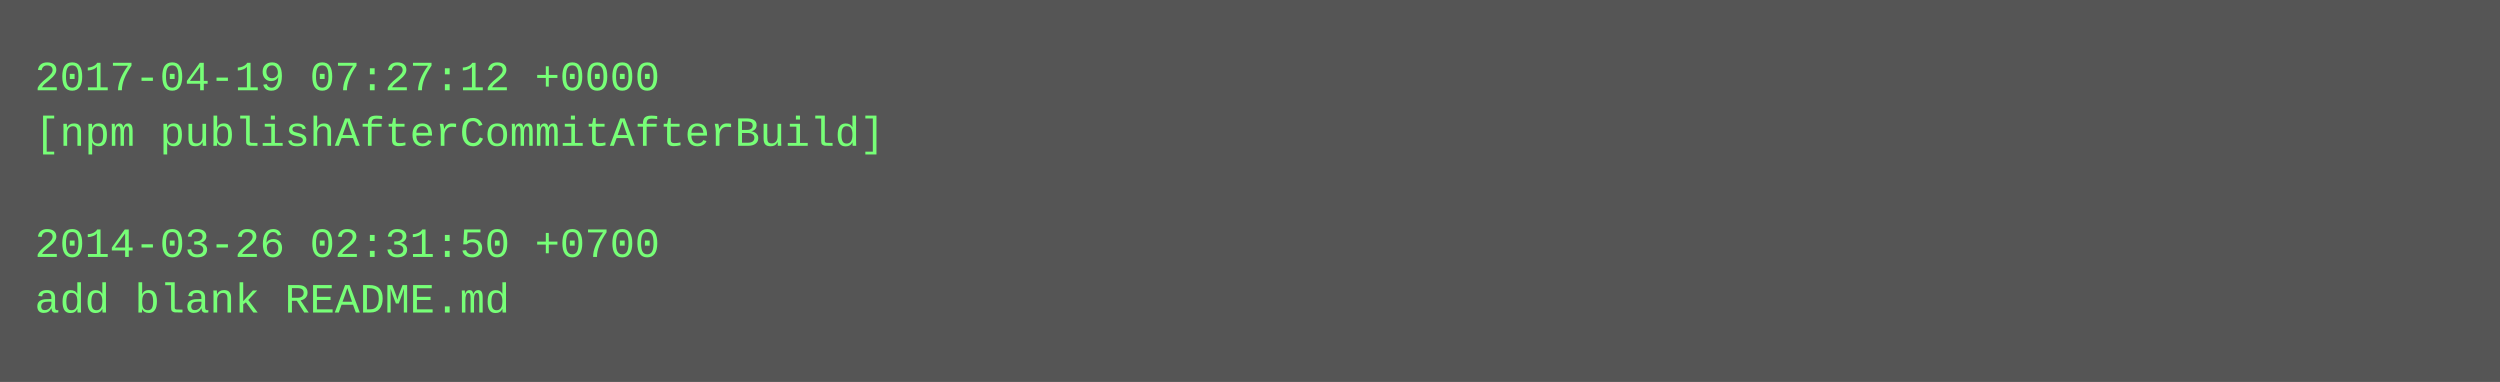
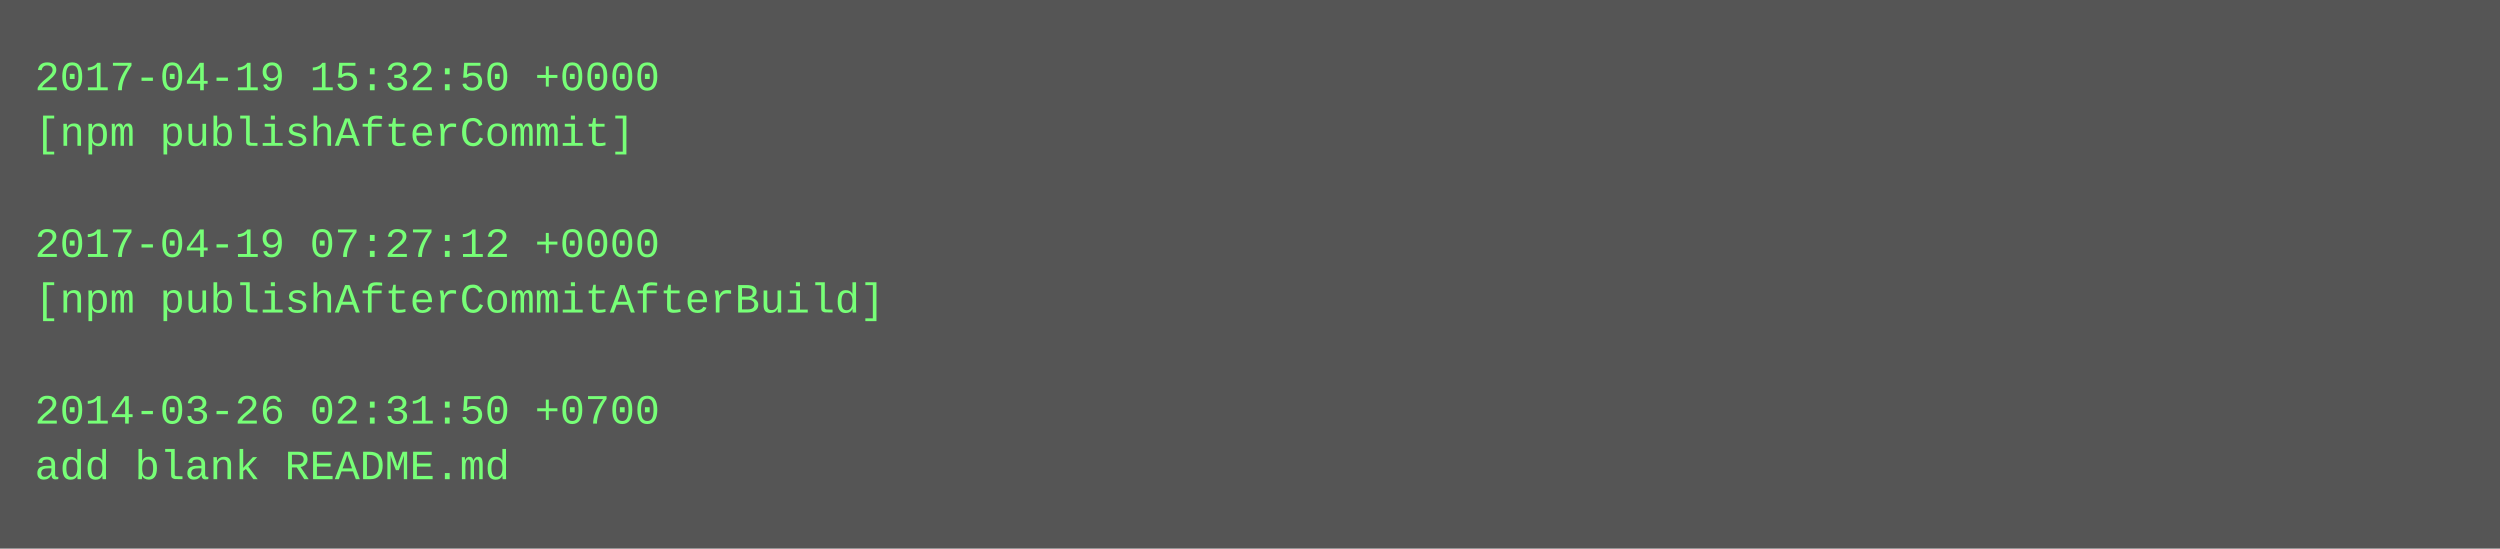
- <svg xmlns="http://www.w3.org/2000/svg" height="110" width="720">
-   <rect height="110" fill="#555" width="720" />
+ <svg xmlns="http://www.w3.org/2000/svg" height="158" width="720">
+   <rect height="158" fill="#555" width="720" />
  <text fill="#7f7" font-family="Courier New" font-size="12" xml:space="preserve">
-     <tspan x="10" y="26">2017-04-19 07:27:12 +0000</tspan>
-     <tspan x="10" y="42">[npm publishAfterCommitAfterBuild]</tspan>
+     <tspan x="10" y="26">2017-04-19 15:32:50 +0000</tspan>
+     <tspan x="10" y="42">[npm publishAfterCommit]</tspan>
    <tspan x="10" y="58" />
-     <tspan x="10" y="74">2014-03-26 02:31:50 +0700</tspan>
-     <tspan x="10" y="90">add blank README.md</tspan>
+     <tspan x="10" y="74">2017-04-19 07:27:12 +0000</tspan>
+     <tspan x="10" y="90">[npm publishAfterCommitAfterBuild]</tspan>
+     <tspan x="10" y="106" />
+     <tspan x="10" y="122">2014-03-26 02:31:50 +0700</tspan>
+     <tspan x="10" y="138">add blank README.md</tspan>
  </text>
</svg>
